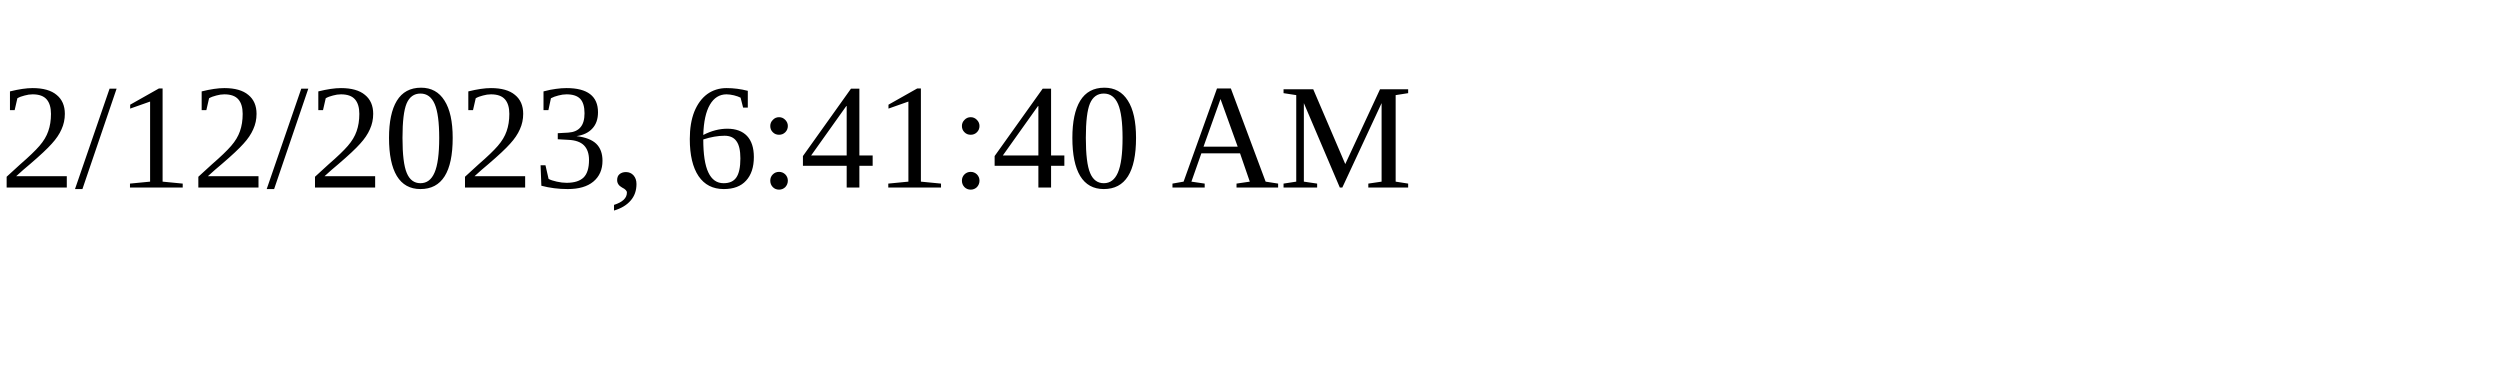
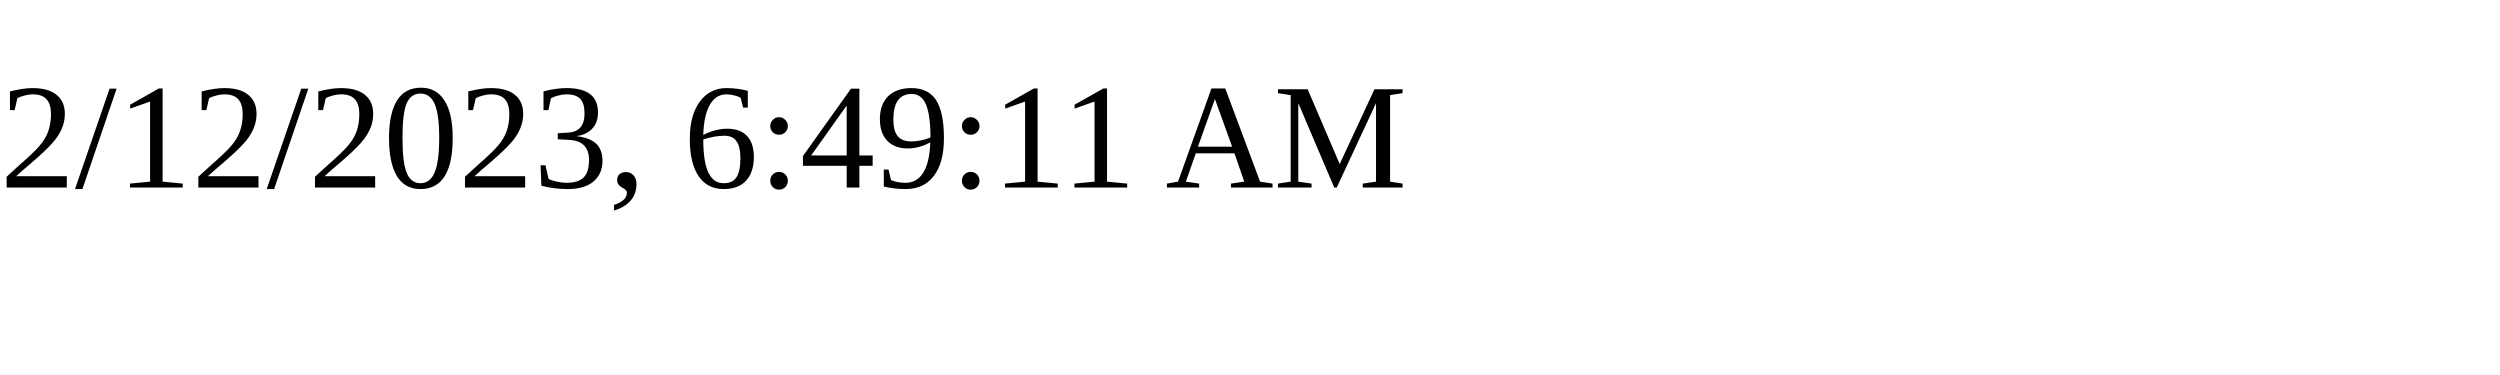
<svg xmlns="http://www.w3.org/2000/svg" height="30" width="200">
-   <text x="0" y="15">2/12/2023, 6:41:40 AM</text>
+   <text x="0" y="15">2/12/2023, 6:49:11 AM</text>
</svg>
